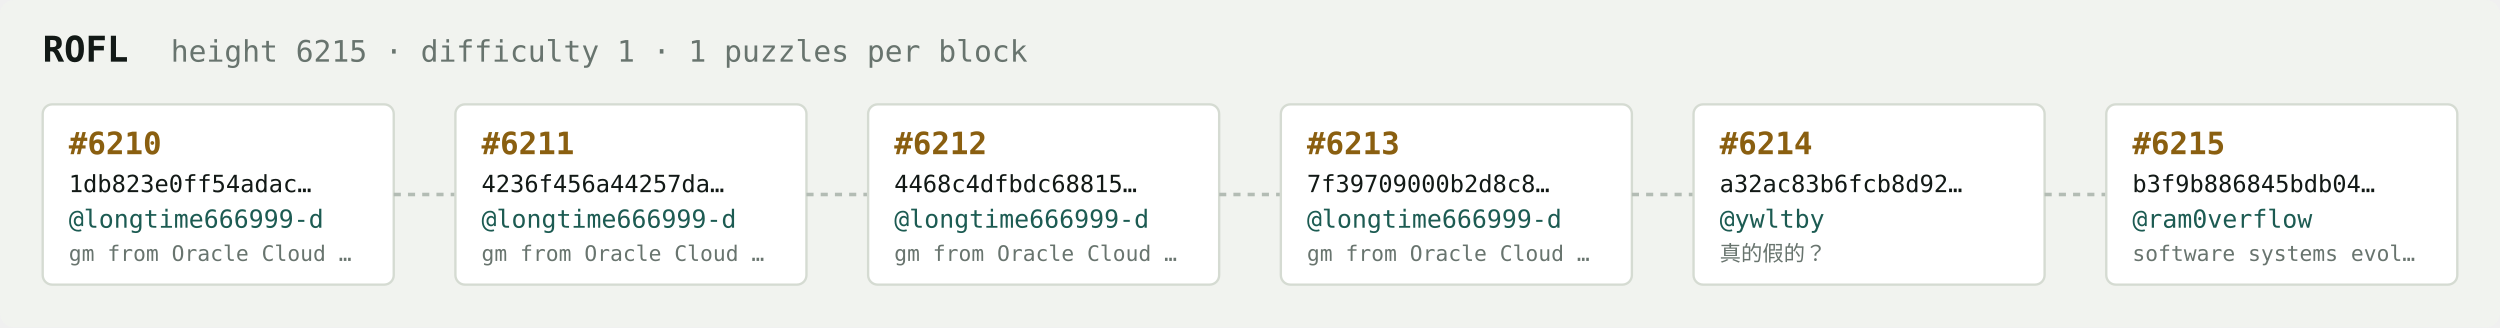
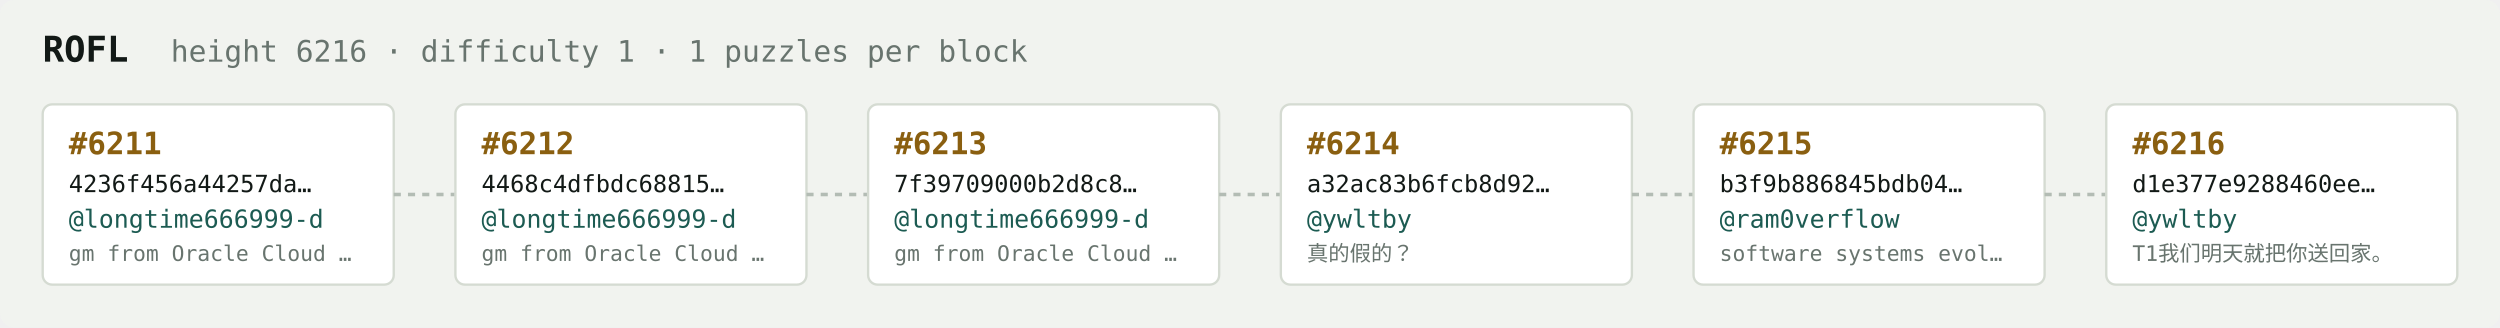
<svg xmlns="http://www.w3.org/2000/svg" width="1054" height="138" viewBox="0 0 1054 138" font-family="ui-monospace,SFMono-Regular,Menlo,monospace">
  <rect fill="#f1f3ef" width="1054" height="138" rx="6" />
  <text x="18" y="26" fill="#121916" font-size="15" font-weight="700">ROFL</text>
-   <text x="72" y="26" fill="#68746e" font-size="12.5">height 6215 · difficulty 1 · 1 puzzles per block</text>
+   <text x="72" y="26" fill="#68746e" font-size="12.5">height 6216 · difficulty 1 · 1 puzzles per block</text>
  <rect x="18" y="44" width="148" height="76" rx="4" fill="#ffffff" stroke="#d5dbd2" stroke-width="1" />
-   <text x="29" y="65" fill="#8a5f10" font-size="13" font-weight="700">#6210</text>
-   <text x="29" y="81" fill="#121916" font-size="10">1db823e0ff54adac…</text>
+   <text x="29" y="65" fill="#8a5f10" font-size="13" font-weight="700">#6211</text>
+   <text x="29" y="81" fill="#121916" font-size="10">4236f456a44257da…</text>
  <text x="29" y="96" fill="#1c5b52" font-size="10.5">@longtime666999-d</text>
  <text x="29" y="110" fill="#68746e" font-size="9">gm from Oracle Cloud …</text>
  <line x1="166" y1="82.0" x2="192" y2="82.0" stroke="#b3bcb4" stroke-width="1.5" stroke-dasharray="3 3" />
  <rect x="192" y="44" width="148" height="76" rx="4" fill="#ffffff" stroke="#d5dbd2" stroke-width="1" />
-   <text x="203" y="65" fill="#8a5f10" font-size="13" font-weight="700">#6211</text>
-   <text x="203" y="81" fill="#121916" font-size="10">4236f456a44257da…</text>
+   <text x="203" y="65" fill="#8a5f10" font-size="13" font-weight="700">#6212</text>
+   <text x="203" y="81" fill="#121916" font-size="10">4468c4dfbdc68815…</text>
  <text x="203" y="96" fill="#1c5b52" font-size="10.5">@longtime666999-d</text>
  <text x="203" y="110" fill="#68746e" font-size="9">gm from Oracle Cloud …</text>
  <line x1="340" y1="82.0" x2="366" y2="82.0" stroke="#b3bcb4" stroke-width="1.5" stroke-dasharray="3 3" />
  <rect x="366" y="44" width="148" height="76" rx="4" fill="#ffffff" stroke="#d5dbd2" stroke-width="1" />
-   <text x="377" y="65" fill="#8a5f10" font-size="13" font-weight="700">#6212</text>
-   <text x="377" y="81" fill="#121916" font-size="10">4468c4dfbdc68815…</text>
+   <text x="377" y="65" fill="#8a5f10" font-size="13" font-weight="700">#6213</text>
+   <text x="377" y="81" fill="#121916" font-size="10">7f39709000b2d8c8…</text>
  <text x="377" y="96" fill="#1c5b52" font-size="10.5">@longtime666999-d</text>
  <text x="377" y="110" fill="#68746e" font-size="9">gm from Oracle Cloud …</text>
  <line x1="514" y1="82.0" x2="540" y2="82.0" stroke="#b3bcb4" stroke-width="1.5" stroke-dasharray="3 3" />
  <rect x="540" y="44" width="148" height="76" rx="4" fill="#ffffff" stroke="#d5dbd2" stroke-width="1" />
-   <text x="551" y="65" fill="#8a5f10" font-size="13" font-weight="700">#6213</text>
-   <text x="551" y="81" fill="#121916" font-size="10">7f39709000b2d8c8…</text>
-   <text x="551" y="96" fill="#1c5b52" font-size="10.5">@longtime666999-d</text>
-   <text x="551" y="110" fill="#68746e" font-size="9">gm from Oracle Cloud …</text>
+   <text x="551" y="65" fill="#8a5f10" font-size="13" font-weight="700">#6214</text>
+   <text x="551" y="81" fill="#121916" font-size="10">a32ac83b6fcb8d92…</text>
+   <text x="551" y="96" fill="#1c5b52" font-size="10.5">@ywltby</text>
+   <text x="551" y="110" fill="#68746e" font-size="9">真的假的？</text>
  <line x1="688" y1="82.0" x2="714" y2="82.0" stroke="#b3bcb4" stroke-width="1.5" stroke-dasharray="3 3" />
  <rect x="714" y="44" width="148" height="76" rx="4" fill="#ffffff" stroke="#d5dbd2" stroke-width="1" />
-   <text x="725" y="65" fill="#8a5f10" font-size="13" font-weight="700">#6214</text>
-   <text x="725" y="81" fill="#121916" font-size="10">a32ac83b6fcb8d92…</text>
-   <text x="725" y="96" fill="#1c5b52" font-size="10.5">@ywltby</text>
-   <text x="725" y="110" fill="#68746e" font-size="9">真的假的？</text>
+   <text x="725" y="65" fill="#8a5f10" font-size="13" font-weight="700">#6215</text>
+   <text x="725" y="81" fill="#121916" font-size="10">b3f9b886845bdb04…</text>
+   <text x="725" y="96" fill="#1c5b52" font-size="10.5">@ram0verflow</text>
+   <text x="725" y="110" fill="#68746e" font-size="9">software systems evol…</text>
  <line x1="862" y1="82.0" x2="888" y2="82.0" stroke="#b3bcb4" stroke-width="1.5" stroke-dasharray="3 3" />
  <rect x="888" y="44" width="148" height="76" rx="4" fill="#ffffff" stroke="#d5dbd2" stroke-width="1" />
-   <text x="899" y="65" fill="#8a5f10" font-size="13" font-weight="700">#6215</text>
-   <text x="899" y="81" fill="#121916" font-size="10">b3f9b886845bdb04…</text>
-   <text x="899" y="96" fill="#1c5b52" font-size="10.5">@ram0verflow</text>
-   <text x="899" y="110" fill="#68746e" font-size="9">software systems evol…</text>
+   <text x="899" y="65" fill="#8a5f10" font-size="13" font-weight="700">#6216</text>
+   <text x="899" y="81" fill="#121916" font-size="10">d1e377e9288460ee…</text>
+   <text x="899" y="96" fill="#1c5b52" font-size="10.5">@ywltby</text>
+   <text x="899" y="110" fill="#68746e" font-size="9">T1我们明天就把你送回家。</text>
</svg>
